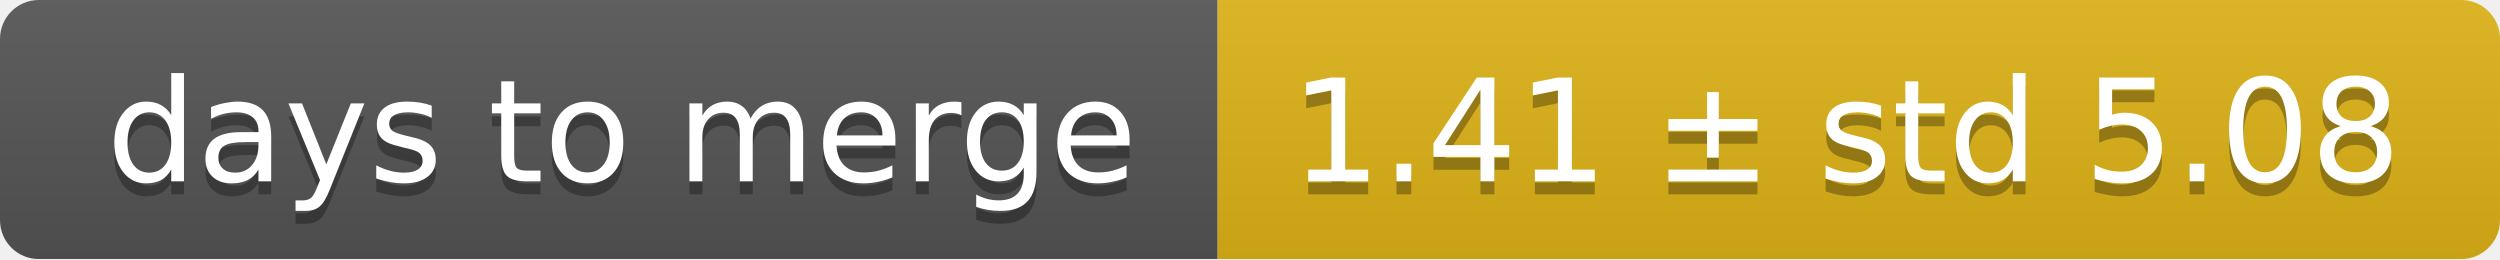
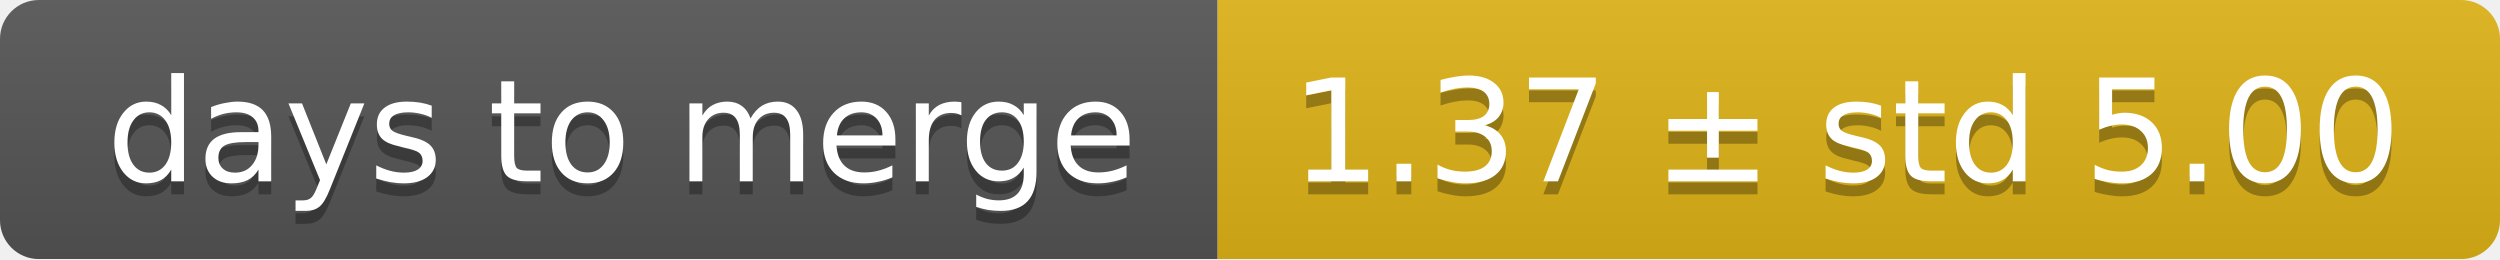
<svg xmlns="http://www.w3.org/2000/svg" width="193" height="20">
  <linearGradient id="smooth" x2="0" y2="100%">
    <stop offset="0" stop-color="#bbb" stop-opacity=".1" />
    <stop offset="1" stop-opacity=".1" />
  </linearGradient>
  <mask id="round">
    <rect width="193" height="20" rx="3" fill="#fff" />
  </mask>
  <g mask="url(#round)">
    <rect width="94" height="20" fill="#555" />
    <rect x="94" width="99" height="20" fill="#dfb317" />
    <rect width="193" height="20" fill="url(#smooth)" />
  </g>
  <g fill="#fff" text-anchor="middle" font-family="DejaVu Sans,Verdana,Geneva,sans-serif" font-size="11">
    <text x="48" y="15" fill="#010101" fill-opacity=".3">days to merge</text>
    <text x="48" y="14">days to merge</text>
-     <text x="142.5" y="15" fill="#010101" fill-opacity=".3">1.41 ± std 5.08</text>
-     <text x="142.5" y="14">1.41 ± std 5.08</text>
+     <text x="142.5" y="15" fill="#010101" fill-opacity=".3">1.37 ± std 5.00</text>
+     <text x="142.5" y="14">1.37 ± std 5.00</text>
  </g>
</svg>
